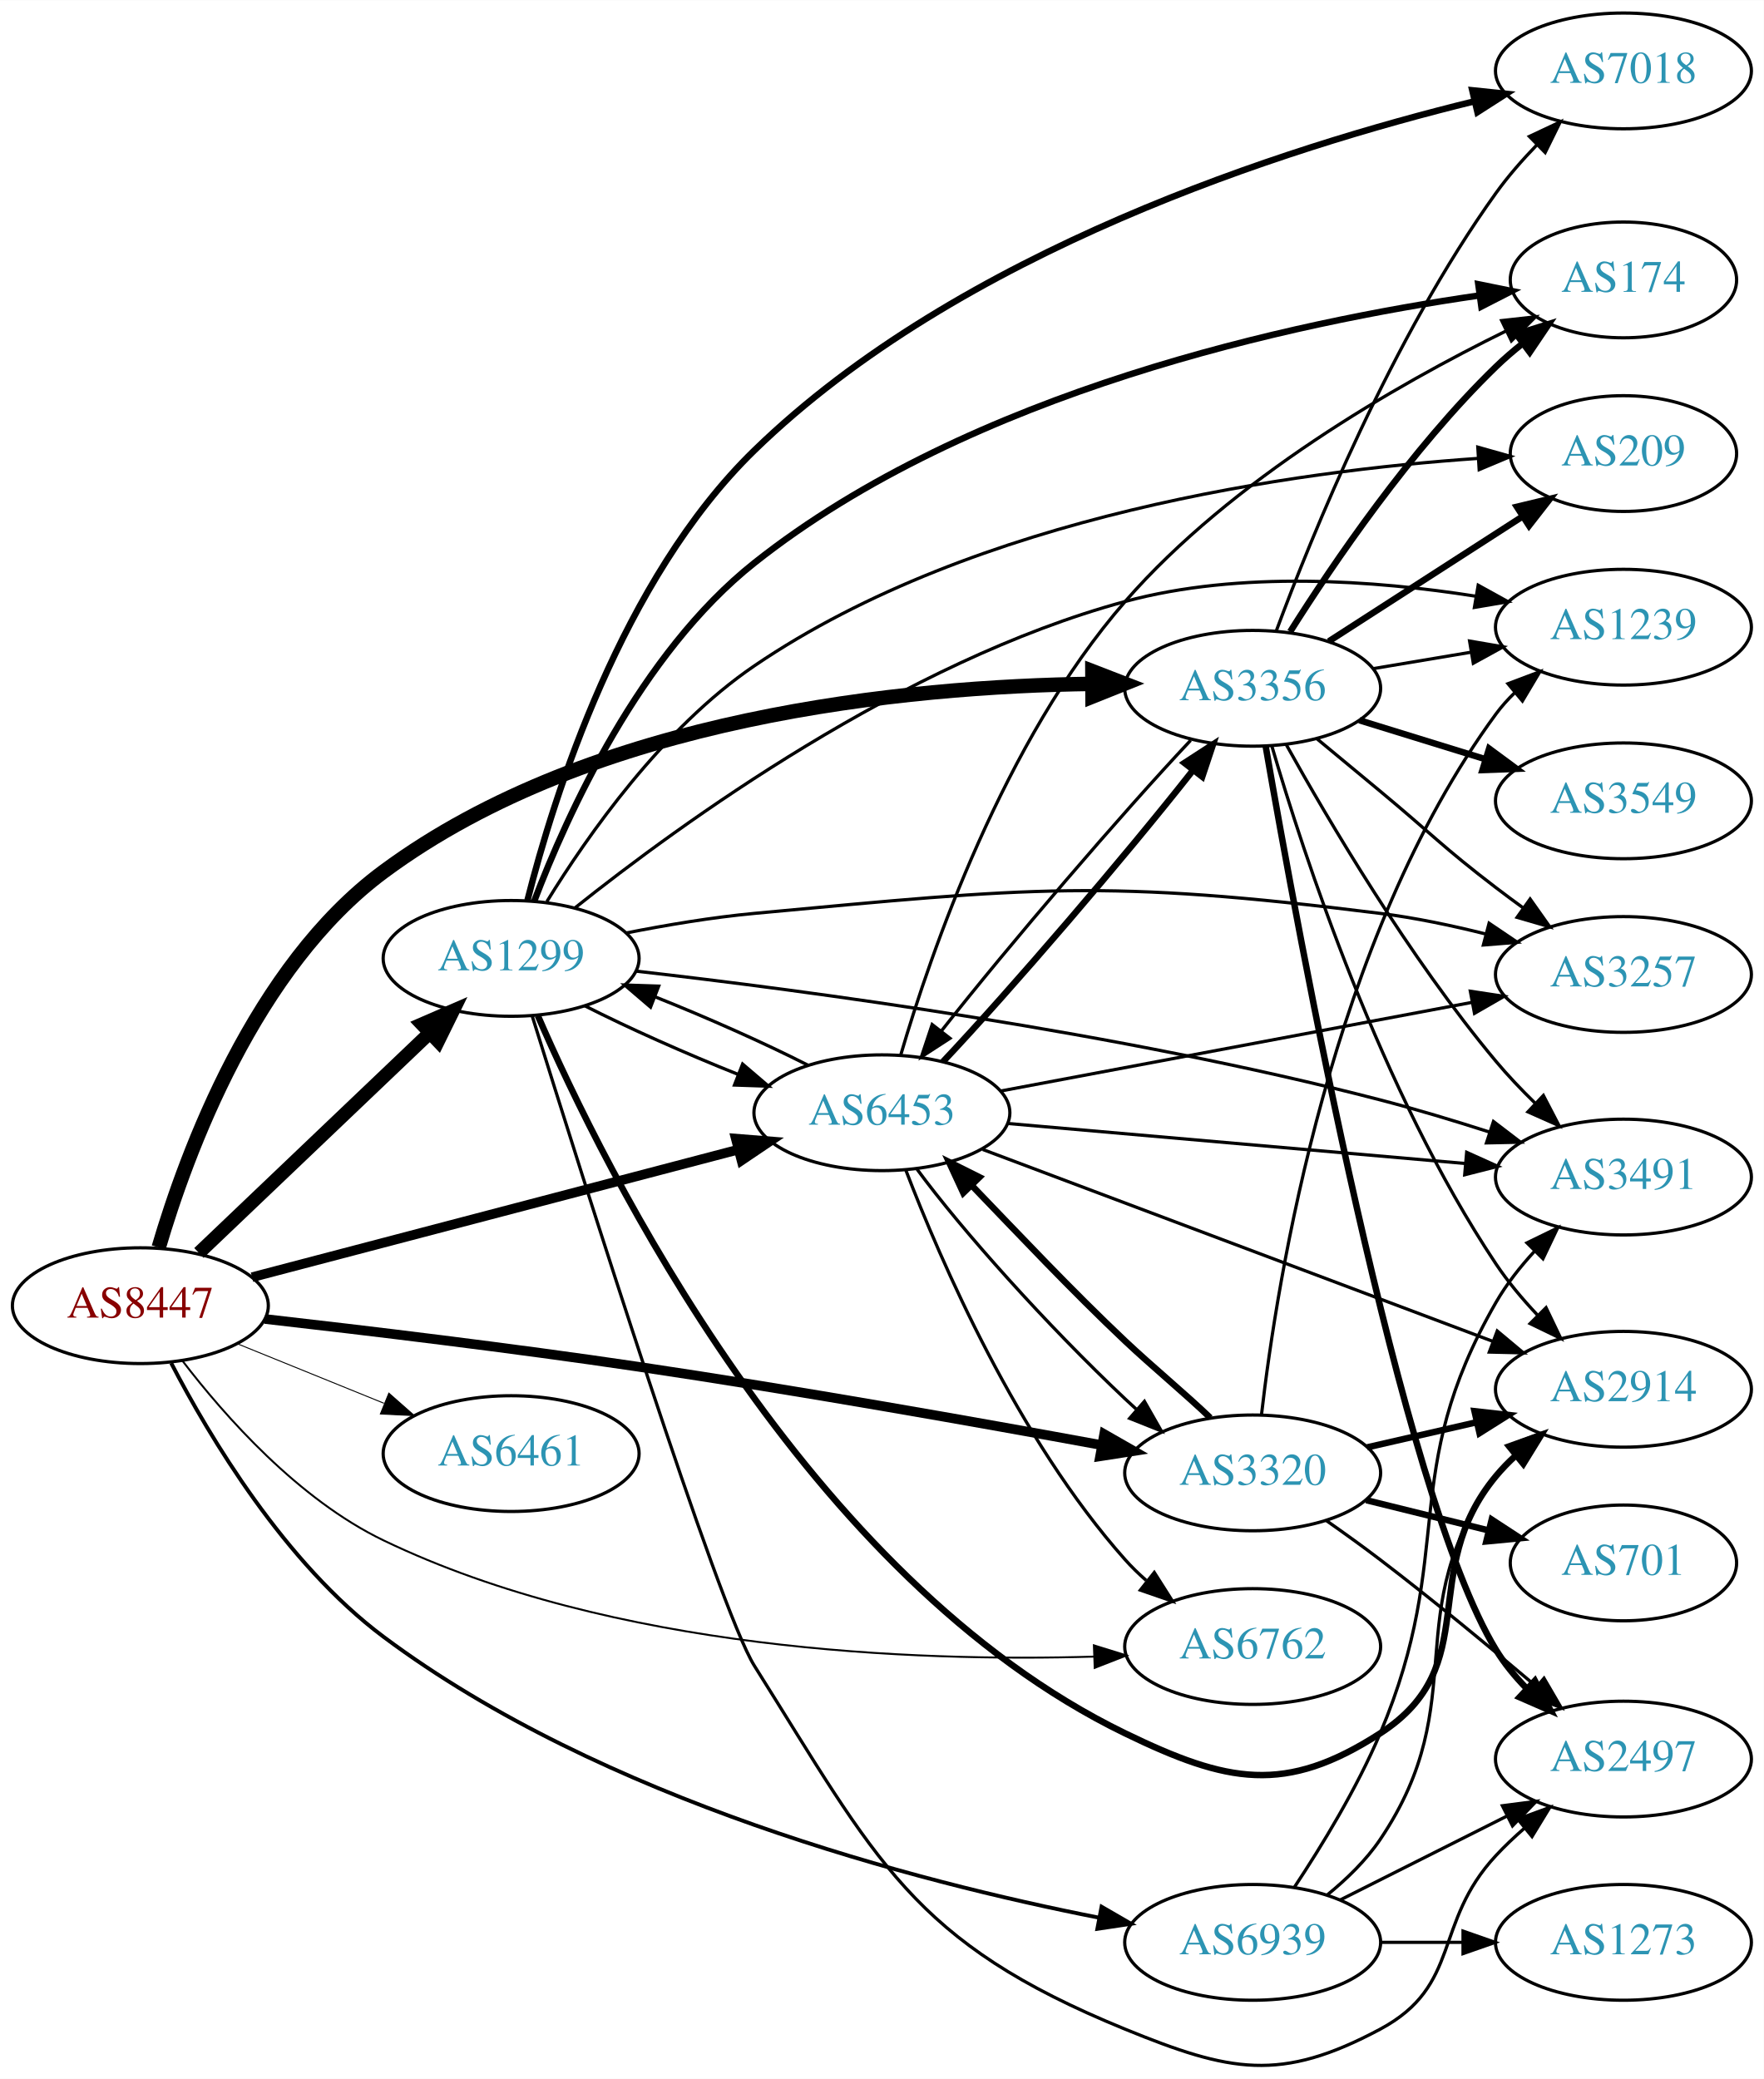
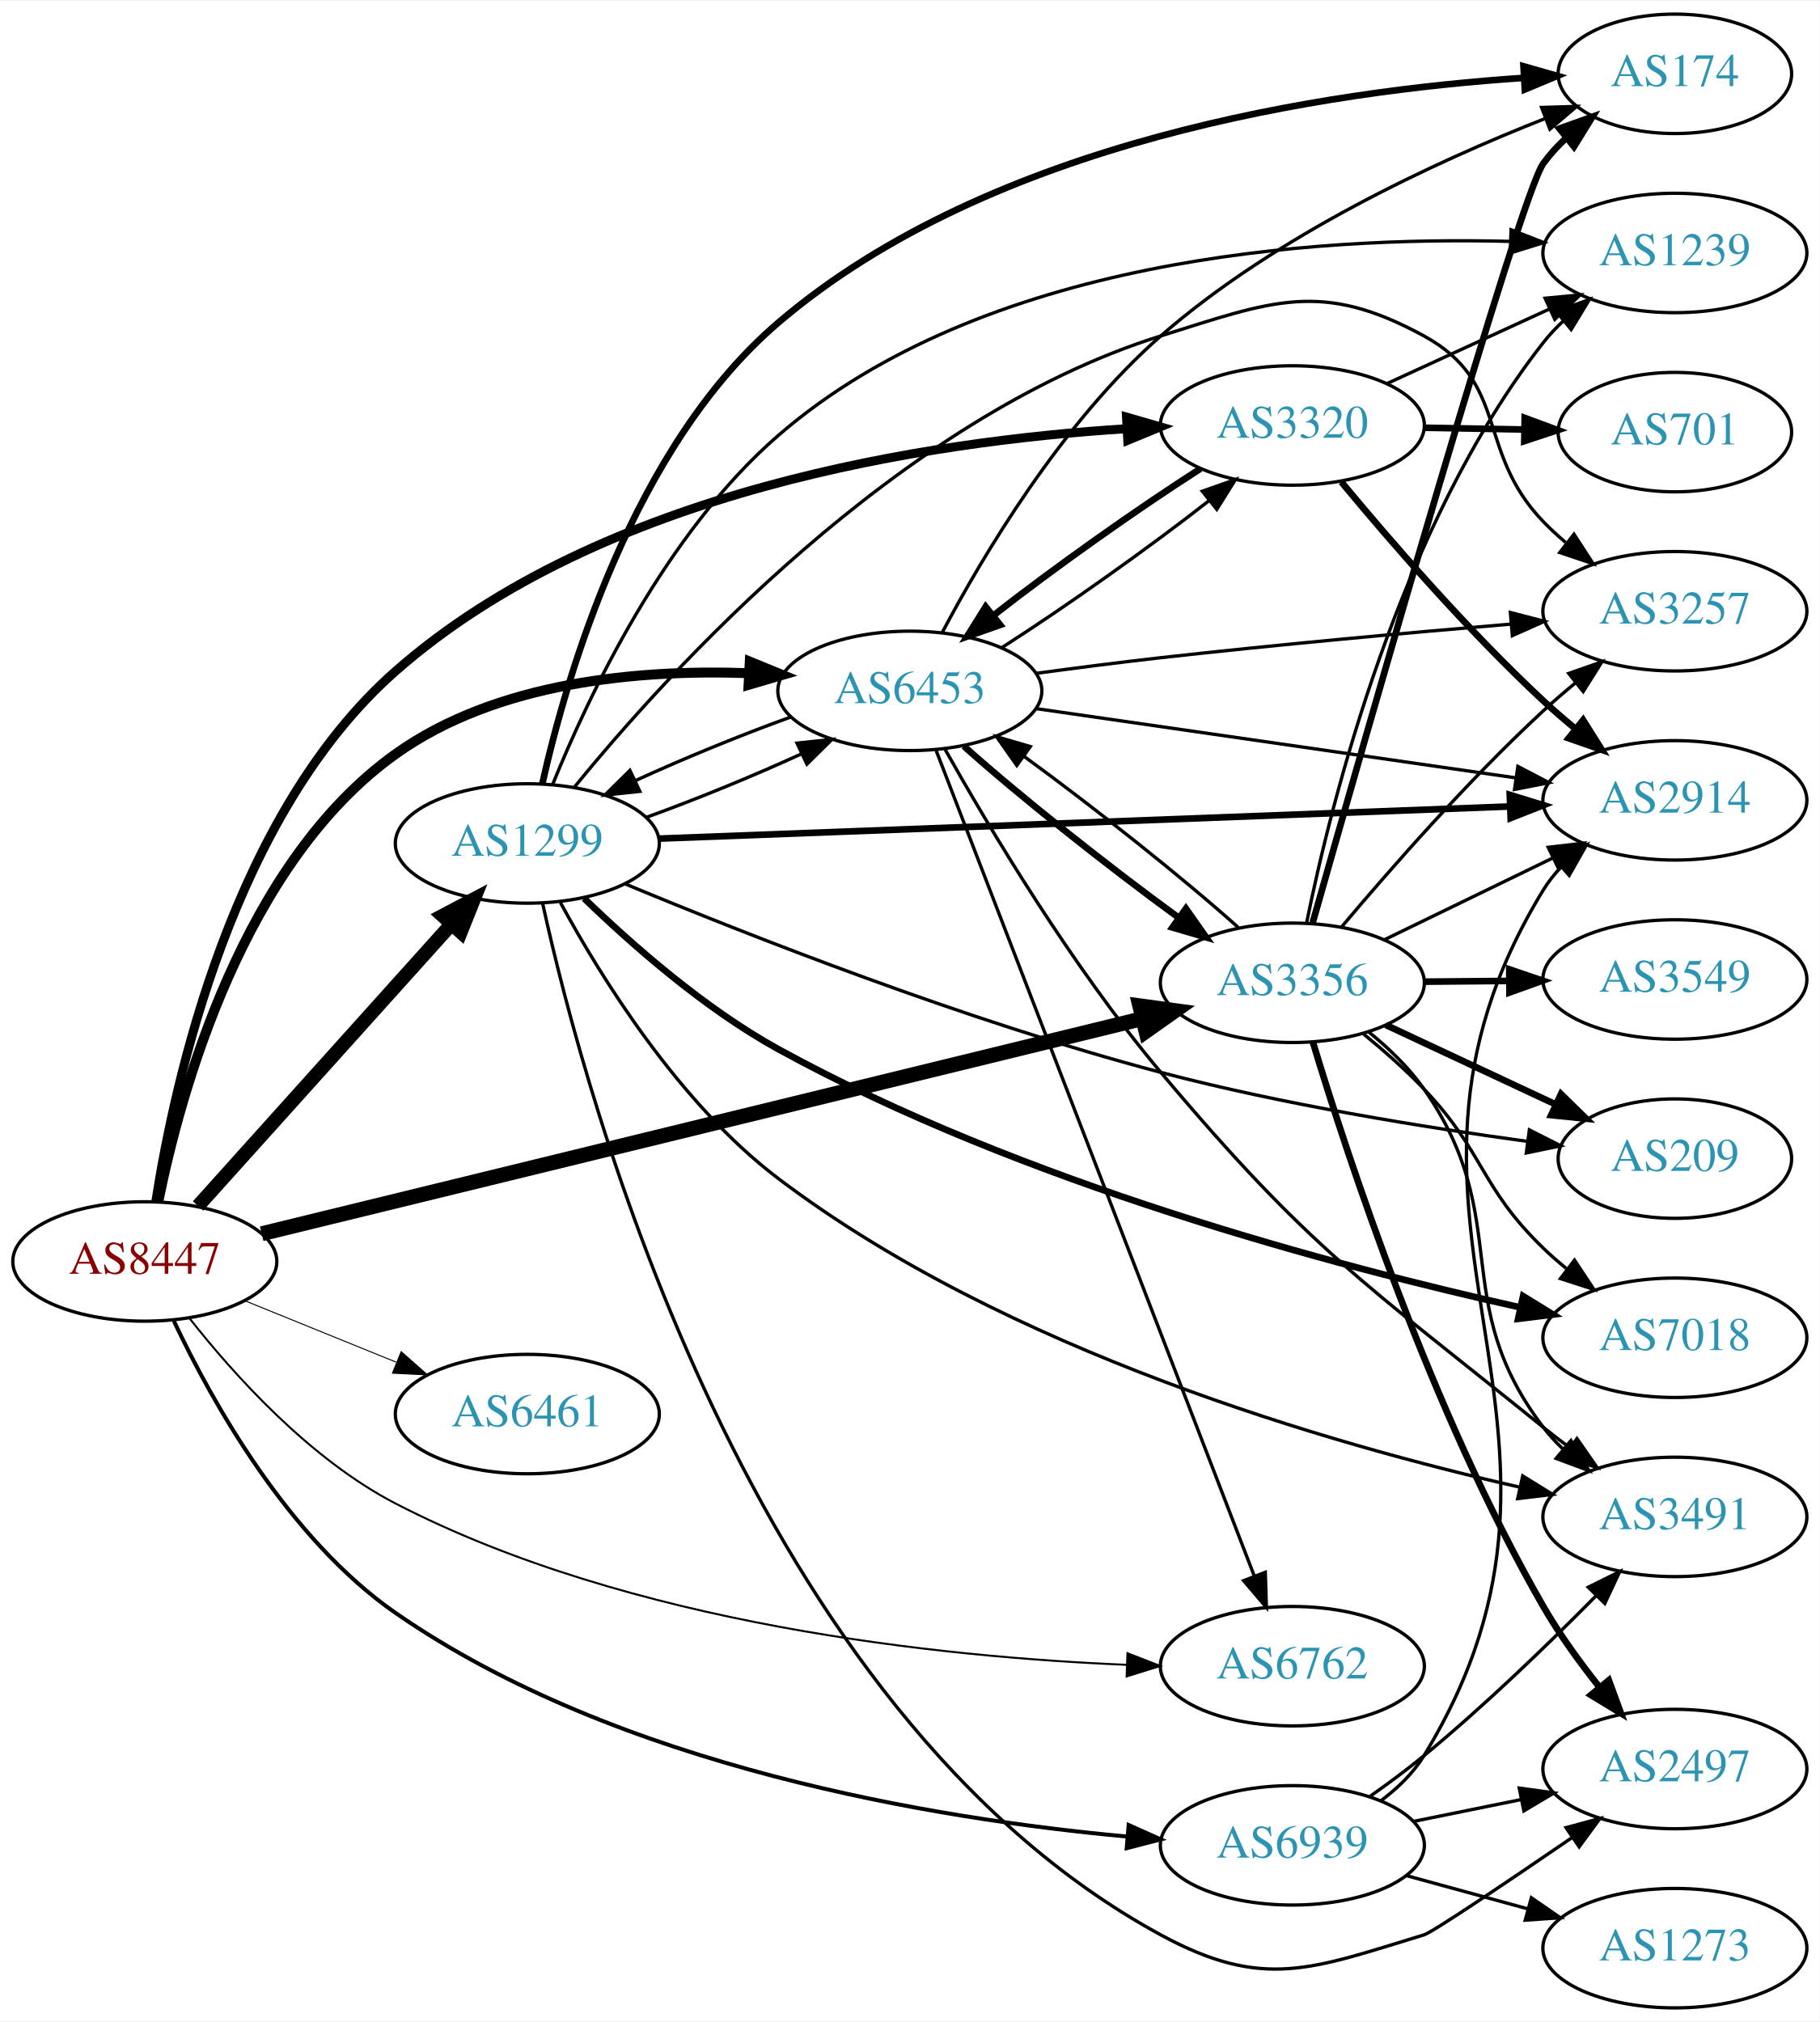
- <svg xmlns="http://www.w3.org/2000/svg" xmlns:xlink="http://www.w3.org/1999/xlink" width="548pt" height="646pt" viewBox="0.00 0.00 548.46 646.44">
-   <g id="graph0" class="graph" transform="scale(1 1) rotate(0) translate(4 642.438)">
-     <polygon fill="white" stroke="none" points="-4,4 -4,-642.438 544.465,-642.438 544.465,4 -4,4" />
+ <svg xmlns="http://www.w3.org/2000/svg" xmlns:xlink="http://www.w3.org/1999/xlink" width="548pt" height="609pt" viewBox="0.00 0.00 548.46 609.00">
+   <g id="graph0" class="graph" transform="scale(1 1) rotate(0) translate(4 605)">
+     <polygon fill="white" stroke="none" points="-4,4 -4,-605 544.465,-605 544.465,4 -4,4" />
    <g id="node1" class="node">
      <g id="a_node1">
        <a xlink:href="/asn/8447" xlink:title="AS8447 ~ A1 Telekom Austria AG [AT]">
-           <ellipse fill="#ffffff" stroke="black" cx="39.647" cy="-236.438" rx="39.794" ry="18" />
-           <text text-anchor="middle" x="39.647" y="-232.738" font-family="Times,serif" font-size="14.00" fill="#880000">AS8447</text>
+           <ellipse fill="#ffffff" stroke="black" cx="39.647" cy="-225" rx="39.794" ry="18" />
+           <text text-anchor="middle" x="39.647" y="-221.3" font-family="Times,serif" font-size="14.00" fill="#880000">AS8447</text>
        </a>
      </g>
    </g>
    <g id="node2" class="node">
      <g id="a_node2">
        <a xlink:href="/asn/1299" xlink:title="AS1299 ~ Telia Carrier [EU]">
-           <ellipse fill="#ffffff" stroke="black" cx="154.939" cy="-344.438" rx="39.794" ry="18" />
-           <text text-anchor="middle" x="154.939" y="-340.738" font-family="Times,serif" font-size="14.00" fill="#2c94b3">AS1299</text>
+           <ellipse fill="#ffffff" stroke="black" cx="154.939" cy="-351" rx="39.794" ry="18" />
+           <text text-anchor="middle" x="154.939" y="-347.3" font-family="Times,serif" font-size="14.00" fill="#2c94b3">AS1299</text>
        </a>
      </g>
    </g>
    <g id="edge1" class="edge">
-       <path fill="none" stroke="black" stroke-width="4.2" d="M57.853,-252.841C76.928,-271.025 107.849,-300.501 129.446,-321.089" />
-       <polygon fill="black" stroke="black" stroke-width="4.2" points="127.168,-323.995 136.942,-328.235 132.24,-318.675 127.168,-323.995" />
+       <path fill="none" stroke="black" stroke-width="4.2" d="M55.691,-241.732C75.244,-263.478 109.534,-301.615 131.991,-326.59" />
+       <polygon fill="black" stroke="black" stroke-width="4.2" points="129.414,-329.22 138.833,-334.199 134.879,-324.306 129.414,-329.22" />
    </g>
    <g id="node3" class="node">
      <g id="a_node3">
        <a xlink:href="/asn/3320" xlink:title="AS3320 ~ DTAG [DE]">
-           <ellipse fill="#ffffff" stroke="black" cx="385.525" cy="-184.438" rx="39.794" ry="18" />
-           <text text-anchor="middle" x="385.525" y="-180.738" font-family="Times,serif" font-size="14.00" fill="#2c94b3">AS3320</text>
+           <ellipse fill="#ffffff" stroke="black" cx="385.525" cy="-477" rx="39.794" ry="18" />
+           <text text-anchor="middle" x="385.525" y="-473.3" font-family="Times,serif" font-size="14.00" fill="#2c94b3">AS3320</text>
        </a>
      </g>
    </g>
    <g id="edge2" class="edge">
-       <path fill="none" stroke="black" stroke-width="3" d="M78.359,-232.308C109.567,-228.765 155.031,-223.312 194.586,-217.438 243.971,-210.105 300.294,-200.113 338.702,-193.051" />
-       <polygon fill="black" stroke="black" stroke-width="3" points="339.353,-196.49 348.551,-191.232 338.082,-189.607 339.353,-196.49" />
+       <path fill="none" stroke="black" stroke-width="2.7" d="M42.981,-243.156C48.59,-279.165 66.208,-359.865 115.293,-403 177.467,-457.638 276.476,-472.311 335.524,-476.024" />
+       <polygon fill="black" stroke="black" stroke-width="2.7" points="335.535,-479.53 345.711,-476.581 335.917,-472.54 335.535,-479.53" />
    </g>
    <g id="node4" class="node">
      <g id="a_node4">
        <a xlink:href="/asn/3356" xlink:title="AS3356 ~ Level 3 Parent, LLC [US]">
-           <ellipse fill="#ffffff" stroke="black" cx="385.525" cy="-428.438" rx="39.794" ry="18" />
-           <text text-anchor="middle" x="385.525" y="-424.738" font-family="Times,serif" font-size="14.00" fill="#2c94b3">AS3356</text>
+           <ellipse fill="#ffffff" stroke="black" cx="385.525" cy="-309" rx="39.794" ry="18" />
+           <text text-anchor="middle" x="385.525" y="-305.3" font-family="Times,serif" font-size="14.00" fill="#2c94b3">AS3356</text>
        </a>
      </g>
    </g>
    <g id="edge3" class="edge">
-       <path fill="none" stroke="black" stroke-width="4.5" d="M45.357,-254.552C53.991,-283.966 75.253,-341.803 115.293,-371.438 180.503,-419.704 277.659,-429.018 335.691,-429.819" />
-       <polygon fill="black" stroke="black" stroke-width="4.5" points="335.682,-433.757 345.705,-429.878 335.728,-425.882 335.682,-433.757" />
+       <path fill="none" stroke="black" stroke-width="4.5" d="M74.876,-233.361C137.62,-248.688 270.971,-281.262 340.414,-298.225" />
+       <polygon fill="black" stroke="black" stroke-width="4.5" points="339.531,-302.062 350.179,-300.61 341.399,-294.412 339.531,-302.062" />
    </g>
    <g id="node5" class="node">
      <g id="a_node5">
        <a xlink:href="/asn/6453" xlink:title="AS6453 ~ TATA COMMUNICATIONS (AMERICA) INC [US]">
-           <ellipse fill="#ffffff" stroke="black" cx="270.232" cy="-296.438" rx="39.794" ry="18" />
-           <text text-anchor="middle" x="270.232" y="-292.738" font-family="Times,serif" font-size="14.00" fill="#2c94b3">AS6453</text>
+           <ellipse fill="#ffffff" stroke="black" cx="270.232" cy="-397" rx="39.794" ry="18" />
+           <text text-anchor="middle" x="270.232" y="-393.3" font-family="Times,serif" font-size="14.00" fill="#2c94b3">AS6453</text>
        </a>
      </g>
    </g>
    <g id="edge4" class="edge">
-       <path fill="none" stroke="black" stroke-width="3" d="M74.375,-245.292C114.47,-255.816 181.478,-273.404 225.516,-284.964" />
-       <polygon fill="black" stroke="black" stroke-width="3" points="224.804,-288.395 235.365,-287.549 226.582,-281.625 224.804,-288.395" />
+       <path fill="none" stroke="black" stroke-width="3" d="M43.701,-242.982C50.308,-275.817 69.224,-345.121 115.293,-378 145.851,-399.808 188.779,-403.499 221.543,-402.337" />
+       <polygon fill="black" stroke="black" stroke-width="3" points="221.989,-405.818 231.794,-401.806 221.627,-398.828 221.989,-405.818" />
    </g>
    <g id="node6" class="node">
      <g id="a_node6">
        <a xlink:href="/asn/6461" xlink:title="AS6461 ~ Zayo Bandwidth [US]">
-           <ellipse fill="#ffffff" stroke="black" cx="154.939" cy="-190.438" rx="39.794" ry="18" />
-           <text text-anchor="middle" x="154.939" y="-186.738" font-family="Times,serif" font-size="14.00" fill="#2c94b3">AS6461</text>
+           <ellipse fill="#ffffff" stroke="black" cx="154.939" cy="-179" rx="39.794" ry="18" />
+           <text text-anchor="middle" x="154.939" y="-175.3" font-family="Times,serif" font-size="14.00" fill="#2c94b3">AS6461</text>
        </a>
      </g>
    </g>
    <g id="edge5" class="edge">
-       <path fill="none" stroke="black" stroke-width="0.3" d="M69.822,-224.592C83.698,-218.958 100.475,-212.146 115.384,-206.093" />
-       <polygon fill="black" stroke="black" stroke-width="0.3" points="116.914,-209.249 124.863,-202.244 114.28,-202.764 116.914,-209.249" />
+       <path fill="none" stroke="black" stroke-width="0.3" d="M69.822,-213.154C83.698,-207.52 100.475,-200.708 115.384,-194.654" />
+       <polygon fill="black" stroke="black" stroke-width="0.3" points="116.914,-197.811 124.863,-190.806 114.28,-191.325 116.914,-197.811" />
    </g>
    <g id="node7" class="node">
      <g id="a_node7">
        <a xlink:href="/asn/6762" xlink:title="AS6762 ~ TELECOM ITALIA SPARKLE S.p.A. [IT]">
-           <ellipse fill="#ffffff" stroke="black" cx="385.525" cy="-130.438" rx="39.794" ry="18" />
-           <text text-anchor="middle" x="385.525" y="-126.738" font-family="Times,serif" font-size="14.00" fill="#2c94b3">AS6762</text>
+           <ellipse fill="#ffffff" stroke="black" cx="385.525" cy="-103" rx="39.794" ry="18" />
+           <text text-anchor="middle" x="385.525" y="-99.3" font-family="Times,serif" font-size="14.00" fill="#2c94b3">AS6762</text>
        </a>
      </g>
    </g>
    <g id="edge6" class="edge">
-       <path fill="none" stroke="black" stroke-width="0.6" d="M52.744,-219.285C65.965,-202.015 88.827,-176.161 115.293,-163.438 186.613,-129.153 280.308,-125.66 336.274,-127.306" />
-       <polygon fill="black" stroke="black" stroke-width="0.6" points="336.151,-130.804 346.271,-127.667 336.404,-123.809 336.151,-130.804" />
+       <path fill="none" stroke="black" stroke-width="0.6" d="M53.146,-207.839C66.528,-190.82 89.369,-165.402 115.293,-152 186.013,-115.439 279.507,-105.747 335.659,-103.413" />
+       <polygon fill="black" stroke="black" stroke-width="0.6" points="335.826,-106.91 345.696,-103.059 335.578,-99.914 335.826,-106.91" />
    </g>
    <g id="node8" class="node">
      <g id="a_node8">
        <a xlink:href="/asn/6939" xlink:title="AS6939 ~ Hurricane Electric LLC [US]">
-           <ellipse fill="#ffffff" stroke="black" cx="385.525" cy="-38.438" rx="39.794" ry="18" />
-           <text text-anchor="middle" x="385.525" y="-34.739" font-family="Times,serif" font-size="14.00" fill="#2c94b3">AS6939</text>
+           <ellipse fill="#ffffff" stroke="black" cx="385.525" cy="-49" rx="39.794" ry="18" />
+           <text text-anchor="middle" x="385.525" y="-45.3" font-family="Times,serif" font-size="14.00" fill="#2c94b3">AS6939</text>
        </a>
      </g>
    </g>
    <g id="edge7" class="edge">
-       <path fill="none" stroke="black" stroke-width="1.2" d="M49.24,-218.582C61.084,-195.752 84.504,-156.431 115.293,-133.438 183.291,-82.658 280.767,-57.308 337.872,-46.087" />
-       <polygon fill="black" stroke="black" stroke-width="1.2" points="338.536,-49.523 347.706,-44.216 337.228,-42.647 338.536,-49.523" />
-     </g>
-     <g id="edge10" class="edge">
-       <path fill="none" stroke="black" d="M177.783,-329.726C191.329,-322.822 209.208,-314.87 225.563,-308.35" />
-       <polygon fill="black" stroke="black" points="226.917,-311.579 234.972,-304.696 224.383,-305.054 226.917,-311.579" />
+       <path fill="none" stroke="black" stroke-width="1.2" d="M48.419,-207.024C59.658,-183.2 82.728,-141.557 115.293,-119 182.381,-72.528 278.21,-56.907 335.605,-51.657" />
+       <polygon fill="black" stroke="black" stroke-width="1.2" points="336.189,-55.12 345.859,-50.792 335.601,-48.145 336.189,-55.12" />
+     </g>
+     <g id="edge15" class="edge">
+       <path fill="none" stroke="black" d="M190.856,-358.889C205.789,-364.286 223.097,-371.368 237.644,-378.049" />
+       <polygon fill="black" stroke="black" points="236.216,-381.246 246.752,-382.36 239.211,-374.919 236.216,-381.246" />
    </g>
    <g id="node9" class="node">
      <g id="a_node9">
-         <a xlink:href="/asn/2497" xlink:title="AS2497 ~ Internet Initiative Japan Inc. [JP]">
-           <ellipse fill="#ffffff" stroke="black" cx="500.818" cy="-95.439" rx="39.794" ry="18" />
-           <text text-anchor="middle" x="500.818" y="-91.739" font-family="Times,serif" font-size="14.00" fill="#2c94b3">AS2497</text>
+         <a xlink:href="/asn/2914" xlink:title="AS2914 ~ NTT America, Inc. [US]">
+           <ellipse fill="#ffffff" stroke="black" cx="500.818" cy="-364" rx="39.794" ry="18" />
+           <text text-anchor="middle" x="500.818" y="-360.3" font-family="Times,serif" font-size="14.00" fill="#2c94b3">AS2914</text>
        </a>
      </g>
    </g>
    <g id="edge8" class="edge">
-       <path fill="none" stroke="black" d="M161.54,-326.365C176.918,-276.977 219.396,-142.237 230.586,-124.438 268.776,-63.697 279.454,-38.562 345.879,-11.438 378.505,1.884 394.1,5.19 425.172,-11.438 450.603,-25.049 441.524,-44.321 461.172,-65.439 463.893,-68.363 466.919,-71.226 470.045,-73.95" />
-       <polygon fill="black" stroke="black" points="467.956,-76.763 477.908,-80.396 472.393,-71.349 467.956,-76.763" />
+       <path fill="none" stroke="black" stroke-width="2" d="M194.718,-352.466C257.705,-354.847 382.122,-359.551 451.025,-362.155" />
+       <polygon fill="black" stroke="black" stroke-width="2" points="451.056,-365.659 461.181,-362.539 451.321,-358.664 451.056,-365.659" />
    </g>
    <g id="node10" class="node">
      <g id="a_node10">
-         <a xlink:href="/asn/3257" xlink:title="AS3257 ~ GTT [DE]">
-           <ellipse fill="#ffffff" stroke="black" cx="500.818" cy="-339.438" rx="39.794" ry="18" />
-           <text text-anchor="middle" x="500.818" y="-335.738" font-family="Times,serif" font-size="14.00" fill="#2c94b3">AS3257</text>
+         <a xlink:href="/asn/3491" xlink:title="AS3491 ~ PCCW Global, Inc. [US]">
+           <ellipse fill="#ffffff" stroke="black" cx="500.818" cy="-148" rx="39.794" ry="18" />
+           <text text-anchor="middle" x="500.818" y="-144.3" font-family="Times,serif" font-size="14.00" fill="#2c94b3">AS3491</text>
        </a>
      </g>
    </g>
    <g id="edge9" class="edge">
-       <path fill="none" stroke="black" d="M190.688,-352.339C203.195,-354.815 217.457,-357.218 230.586,-358.438 316.697,-366.444 339.36,-369.188 425.172,-358.438 435.931,-357.091 447.364,-354.69 457.963,-352.04" />
-       <polygon fill="black" stroke="black" points="459.04,-355.376 467.821,-349.448 457.26,-348.606 459.04,-355.376" />
+       <path fill="none" stroke="black" d="M164.909,-333.216C176.998,-310.893 200.517,-272.775 230.586,-250 299.184,-198.043 397.282,-169.837 454.177,-156.936" />
+       <polygon fill="black" stroke="black" points="454.954,-160.349 463.965,-154.776 453.445,-153.513 454.954,-160.349" />
    </g>
    <g id="node11" class="node">
      <g id="a_node11">
-         <a xlink:href="/asn/2914" xlink:title="AS2914 ~ NTT America, Inc. [US]">
-           <ellipse fill="#ffffff" stroke="black" cx="500.818" cy="-210.438" rx="39.794" ry="18" />
-           <text text-anchor="middle" x="500.818" y="-206.738" font-family="Times,serif" font-size="14.00" fill="#2c94b3">AS2914</text>
-         </a>
-       </g>
-     </g>
-     <g id="edge11" class="edge">
-       <path fill="none" stroke="black" stroke-width="2" d="M163.247,-326.62C183.711,-279.435 246.662,-151.57 345.879,-103.438 377.586,-88.057 395.578,-84.303 425.172,-103.438 457.914,-124.609 436.296,-153.415 461.172,-183.438 463.032,-185.684 465.123,-187.827 467.345,-189.853" />
-       <polygon fill="black" stroke="black" stroke-width="2" points="465.283,-192.687 475.254,-196.269 469.692,-187.251 465.283,-192.687" />
+         <a xlink:href="/asn/7018" xlink:title="AS7018 ~ ATT-INTERNET4 [US]">
+           <ellipse fill="#ffffff" stroke="black" cx="500.818" cy="-202" rx="39.794" ry="18" />
+           <text text-anchor="middle" x="500.818" y="-198.3" font-family="Times,serif" font-size="14.00" fill="#2c94b3">AS7018</text>
+         </a>
+       </g>
+     </g>
+     <g id="edge10" class="edge">
+       <path fill="none" stroke="black" stroke-width="2" d="M172.062,-334.452C186.331,-320.627 208.296,-301.259 230.586,-289 303.926,-248.664 398.913,-223.48 454.238,-211.148" />
+       <polygon fill="black" stroke="black" stroke-width="2" points="455.071,-214.548 464.093,-208.994 453.576,-207.71 455.071,-214.548" />
    </g>
    <g id="node12" class="node">
      <g id="a_node12">
        <a xlink:href="/asn/174" xlink:title="AS174 ~ Cogent Communications [US]">
-           <ellipse fill="#ffffff" stroke="black" cx="500.818" cy="-555.438" rx="35.194" ry="18" />
-           <text text-anchor="middle" x="500.818" y="-551.738" font-family="Times,serif" font-size="14.00" fill="#2c94b3">AS174</text>
-         </a>
-       </g>
-     </g>
-     <g id="edge12" class="edge">
-       <path fill="none" stroke="black" stroke-width="2" d="M162.117,-362.247C172.267,-388.936 194.97,-439.185 230.586,-467.438 297.864,-520.807 398.636,-542.314 455.9,-550.594" />
-       <polygon fill="black" stroke="black" stroke-width="2" points="455.685,-554.097 466.068,-551.991 456.638,-547.162 455.685,-554.097" />
+           <ellipse fill="#ffffff" stroke="black" cx="500.818" cy="-583" rx="35.194" ry="18" />
+           <text text-anchor="middle" x="500.818" y="-579.3" font-family="Times,serif" font-size="14.00" fill="#2c94b3">AS174</text>
+         </a>
+       </g>
+     </g>
+     <g id="edge11" class="edge">
+       <path fill="none" stroke="black" stroke-width="2" d="M159.455,-368.984C166.774,-401.593 186.752,-470.561 230.586,-508 295.017,-563.031 396.827,-577.883 455.037,-581.764" />
+       <polygon fill="black" stroke="black" stroke-width="2" points="455.193,-585.279 465.38,-582.369 455.602,-578.291 455.193,-585.279" />
    </g>
    <g id="node13" class="node">
      <g id="a_node13">
-         <a xlink:href="/asn/1239" xlink:title="AS1239 ~ Sprint [US]">
-           <ellipse fill="#ffffff" stroke="black" cx="500.818" cy="-447.438" rx="39.794" ry="18" />
-           <text text-anchor="middle" x="500.818" y="-443.738" font-family="Times,serif" font-size="14.00" fill="#2c94b3">AS1239</text>
-         </a>
-       </g>
-     </g>
-     <g id="edge13" class="edge">
-       <path fill="none" stroke="black" d="M174.872,-360.215C207.367,-386.148 276.939,-436.771 345.879,-455.438 381.619,-465.116 423.693,-461.996 454.814,-457.085" />
-       <polygon fill="black" stroke="black" points="455.651,-460.493 464.924,-455.366 454.478,-453.592 455.651,-460.493" />
+         <a xlink:href="/asn/3257" xlink:title="AS3257 ~ GTT [DE]">
+           <ellipse fill="#ffffff" stroke="black" cx="500.818" cy="-421" rx="39.794" ry="18" />
+           <text text-anchor="middle" x="500.818" y="-417.3" font-family="Times,serif" font-size="14.00" fill="#2c94b3">AS3257</text>
+         </a>
+       </g>
+     </g>
+     <g id="edge12" class="edge">
+       <path fill="none" stroke="black" d="M169.083,-367.926C197.059,-402.304 266.472,-479.149 345.879,-504 379.512,-514.526 394.24,-520.887 425.172,-504 451.142,-489.822 440.656,-469.321 461.172,-448 463.247,-445.844 465.517,-443.752 467.885,-441.752" />
+       <polygon fill="black" stroke="black" points="470.406,-444.226 476.169,-435.336 466.12,-438.692 470.406,-444.226" />
    </g>
    <g id="node14" class="node">
      <g id="a_node14">
-         <a xlink:href="/asn/7018" xlink:title="AS7018 ~ ATT-INTERNET4 [US]">
-           <ellipse fill="#ffffff" stroke="black" cx="500.818" cy="-620.438" rx="39.794" ry="18" />
-           <text text-anchor="middle" x="500.818" y="-616.738" font-family="Times,serif" font-size="14.00" fill="#2c94b3">AS7018</text>
-         </a>
-       </g>
-     </g>
-     <g id="edge14" class="edge">
-       <path fill="none" stroke="black" stroke-width="2" d="M160.024,-362.517C168.156,-394.688 189.254,-462.26 230.586,-502.438 294.277,-564.352 395.813,-596.622 454.293,-610.938" />
-       <polygon fill="black" stroke="black" stroke-width="2" points="453.806,-614.419 464.344,-613.325 455.423,-607.609 453.806,-614.419" />
+         <a xlink:href="/asn/1239" xlink:title="AS1239 ~ Sprint [US]">
+           <ellipse fill="#ffffff" stroke="black" cx="500.818" cy="-529" rx="39.794" ry="18" />
+           <text text-anchor="middle" x="500.818" y="-525.3" font-family="Times,serif" font-size="14.00" fill="#2c94b3">AS1239</text>
+         </a>
+       </g>
+     </g>
+     <g id="edge13" class="edge">
+       <path fill="none" stroke="black" d="M162.605,-368.865C173.243,-395.173 196.405,-444.406 230.586,-474 292.34,-527.467 391.924,-534.017 451.11,-532.491" />
+       <polygon fill="black" stroke="black" points="451.445,-535.982 461.317,-532.137 451.202,-528.986 451.445,-535.982" />
    </g>
    <g id="node15" class="node">
      <g id="a_node15">
-         <a xlink:href="/asn/3491" xlink:title="AS3491 ~ PCCW Global, Inc. [US]">
-           <ellipse fill="#ffffff" stroke="black" cx="500.818" cy="-276.438" rx="39.794" ry="18" />
-           <text text-anchor="middle" x="500.818" y="-272.738" font-family="Times,serif" font-size="14.00" fill="#2c94b3">AS3491</text>
-         </a>
-       </g>
-     </g>
-     <g id="edge15" class="edge">
-       <path fill="none" stroke="black" d="M193.851,-340.472C246.388,-334.473 344.031,-321.503 425.172,-300.438 436.269,-297.558 448.143,-293.975 459.082,-290.464" />
-       <polygon fill="black" stroke="black" points="460.399,-293.716 468.817,-287.282 458.224,-287.062 460.399,-293.716" />
+         <a xlink:href="/asn/2497" xlink:title="AS2497 ~ Internet Initiative Japan Inc. [JP]">
+           <ellipse fill="#ffffff" stroke="black" cx="500.818" cy="-72" rx="39.794" ry="18" />
+           <text text-anchor="middle" x="500.818" y="-68.3" font-family="Times,serif" font-size="14.00" fill="#2c94b3">AS2497</text>
+         </a>
+       </g>
+     </g>
+     <g id="edge14" class="edge">
+       <path fill="none" stroke="black" d="M159.587,-332.783C172.464,-274.025 221.882,-89.42 345.879,-22 376.84,-5.166 391.454,-11.751 425.172,-22 427.804,-22.8 450.217,-37.911 469.803,-51.313" />
+       <polygon fill="black" stroke="black" points="468.012,-54.329 478.239,-57.098 471.971,-48.556 468.012,-54.329" />
    </g>
    <g id="node16" class="node">
      <g id="a_node16">
        <a xlink:href="/asn/209" xlink:title="AS209 ~ CenturyLink Communications, LLC [US]">
-           <ellipse fill="#ffffff" stroke="black" cx="500.818" cy="-501.438" rx="35.194" ry="18" />
-           <text text-anchor="middle" x="500.818" y="-497.738" font-family="Times,serif" font-size="14.00" fill="#2c94b3">AS209</text>
+           <ellipse fill="#ffffff" stroke="black" cx="500.818" cy="-256" rx="35.194" ry="18" />
+           <text text-anchor="middle" x="500.818" y="-252.3" font-family="Times,serif" font-size="14.00" fill="#2c94b3">AS209</text>
        </a>
      </g>
    </g>
    <g id="edge16" class="edge">
-       <path fill="none" stroke="black" d="M166.049,-362.097C178.645,-382.582 202.029,-416.02 230.586,-435.438 299.708,-482.441 398.97,-496.045 455.655,-499.934" />
-       <polygon fill="black" stroke="black" points="455.531,-503.433 465.727,-500.553 455.96,-496.446 455.531,-503.433" />
-     </g>
-     <g id="edge21" class="edge">
-       <path fill="none" stroke="black" stroke-width="2" d="M372.347,-201.569C364.564,-209.04 354.373,-217.433 345.879,-225.438 329.433,-240.939 312.151,-259.31 298.363,-273.632" />
-       <polygon fill="black" stroke="black" stroke-width="2" points="295.541,-271.515 291.089,-281.129 300.565,-276.389 295.541,-271.515" />
+       <path fill="none" stroke="black" d="M184.383,-338.825C221.082,-323.548 287.191,-297.479 345.879,-282 382.611,-272.312 425.264,-265.439 456.345,-261.202" />
+       <polygon fill="black" stroke="black" points="456.964,-264.651 466.417,-259.866 456.043,-257.711 456.964,-264.651" />
+     </g>
+     <g id="edge17" class="edge">
+       <path fill="none" stroke="black" stroke-width="2" d="M357.824,-463.975C338.888,-451.89 313.686,-434.032 295.356,-419.678" />
+       <polygon fill="black" stroke="black" stroke-width="2" points="297.459,-416.878 287.465,-413.363 293.085,-422.344 297.459,-416.878" />
    </g>
    <g id="edge18" class="edge">
-       <path fill="none" stroke="black" d="M408.42,-169.614C413.952,-165.741 419.835,-161.508 425.172,-157.438 441.634,-144.886 459.491,-130.099 473.611,-118.114" />
-       <polygon fill="black" stroke="black" points="476.121,-120.574 481.455,-111.42 471.576,-115.25 476.121,-120.574" />
-     </g>
-     <g id="edge20" class="edge">
-       <path fill="none" stroke="black" stroke-width="2" d="M421.133,-192.381C431.903,-194.852 443.933,-197.613 455.283,-200.218" />
-       <polygon fill="black" stroke="black" stroke-width="2" points="454.503,-203.63 465.033,-202.455 456.069,-196.807 454.503,-203.63" />
+       <path fill="none" stroke="black" stroke-width="2" d="M400.296,-459.973C414.691,-442.6 438.325,-415.251 461.172,-394 464.25,-391.137 467.583,-388.259 470.957,-385.479" />
+       <polygon fill="black" stroke="black" stroke-width="2" points="473.165,-388.195 478.803,-379.225 468.802,-382.721 473.165,-388.195" />
    </g>
    <g id="edge19" class="edge">
-       <path fill="none" stroke="black" d="M388.263,-202.485C393.095,-244.516 409.902,-350.658 461.172,-420.438 462.898,-422.788 464.893,-425.007 467.047,-427.085" />
-       <polygon fill="black" stroke="black" points="464.915,-429.865 474.83,-433.599 469.408,-424.497 464.915,-429.865" />
+       <path fill="none" stroke="black" d="M413.95,-489.588C428.731,-496.372 447.167,-504.834 463.163,-512.176" />
+       <polygon fill="black" stroke="black" points="461.705,-515.357 472.253,-516.348 464.625,-508.995 461.705,-515.357" />
    </g>
    <g id="node17" class="node">
      <g id="a_node17">
        <a xlink:href="/asn/701" xlink:title="AS701 ~ UUNET [US]">
-           <ellipse fill="#ffffff" stroke="black" cx="500.818" cy="-156.438" rx="35.194" ry="18" />
-           <text text-anchor="middle" x="500.818" y="-152.738" font-family="Times,serif" font-size="14.00" fill="#2c94b3">AS701</text>
-         </a>
-       </g>
-     </g>
-     <g id="edge17" class="edge">
-       <path fill="none" stroke="black" stroke-width="2" d="M420.824,-175.962C432.85,-172.99 446.475,-169.622 458.982,-166.531" />
-       <polygon fill="black" stroke="black" stroke-width="2" points="459.853,-169.921 468.721,-164.124 458.174,-163.126 459.853,-169.921" />
-     </g>
-     <g id="edge31" class="edge">
-       <path fill="none" stroke="black" d="M366.232,-412.249C344.888,-389.573 309.844,-348.718 288.811,-321.969" />
-       <polygon fill="black" stroke="black" points="291.396,-319.59 282.51,-313.821 285.859,-323.873 291.396,-319.59" />
+           <ellipse fill="#ffffff" stroke="black" cx="500.818" cy="-475" rx="35.194" ry="18" />
+           <text text-anchor="middle" x="500.818" y="-471.3" font-family="Times,serif" font-size="14.00" fill="#2c94b3">AS701</text>
+         </a>
+       </g>
+     </g>
+     <g id="edge20" class="edge">
+       <path fill="none" stroke="black" stroke-width="2" d="M425.198,-476.317C434.903,-476.146 445.394,-475.961 455.357,-475.785" />
+       <polygon fill="black" stroke="black" stroke-width="2" points="455.556,-479.282 465.493,-475.606 455.433,-472.283 455.556,-479.282" />
    </g>
    <g id="edge22" class="edge">
-       <path fill="none" stroke="black" stroke-width="2" d="M389.558,-410.486C399.39,-353.599 431.467,-178.22 461.172,-129.438 463.766,-125.178 467.066,-121.16 470.64,-117.48" />
-       <polygon fill="black" stroke="black" stroke-width="2" points="473.282,-119.804 478.226,-110.433 468.517,-114.675 473.282,-119.804" />
-     </g>
-     <g id="edge24" class="edge">
-       <path fill="none" stroke="black" d="M405.406,-412.825C411.696,-407.618 418.739,-401.782 425.172,-396.438 441.193,-383.13 444.62,-379.081 461.172,-366.438 463.922,-364.338 466.818,-362.195 469.736,-360.08" />
-       <polygon fill="black" stroke="black" points="471.801,-362.907 477.919,-354.256 467.742,-357.203 471.801,-362.907" />
+       <path fill="none" stroke="black" d="M369.198,-325.7C352.702,-340.5 325.953,-361.75 304.571,-377.319" />
+       <polygon fill="black" stroke="black" points="302.466,-374.521 296.376,-383.19 306.543,-380.211 302.466,-374.521" />
    </g>
    <g id="edge23" class="edge">
-       <path fill="none" stroke="black" d="M391.466,-410.555C401.254,-377.021 425.314,-303.229 461.172,-249.438 464.85,-243.921 469.382,-238.523 474.034,-233.586" />
-       <polygon fill="black" stroke="black" points="476.757,-235.812 481.335,-226.257 471.797,-230.871 476.757,-235.812" />
+       <path fill="none" stroke="black" d="M413.374,-322.034C428.471,-329.363 447.515,-338.609 463.884,-346.555" />
+       <polygon fill="black" stroke="black" points="462.638,-349.841 473.162,-351.059 465.695,-343.543 462.638,-349.841" />
+     </g>
+     <g id="edge28" class="edge">
+       <path fill="none" stroke="black" d="M408.542,-294.194C414.577,-289.293 420.685,-283.429 425.172,-277 452.682,-237.576 432.073,-213.267 461.172,-175 462.937,-172.679 464.959,-170.481 467.132,-168.417" />
+       <polygon fill="black" stroke="black" points="469.49,-171.009 474.952,-161.93 465.021,-165.621 469.49,-171.009" />
+     </g>
+     <g id="edge29" class="edge">
+       <path fill="none" stroke="black" d="M406.978,-293.571C413.097,-288.566 419.643,-282.801 425.172,-277 443.569,-257.696 442.001,-247.536 461.172,-229 463.323,-226.92 465.648,-224.883 468.054,-222.92" />
+       <polygon fill="black" stroke="black" points="470.562,-225.41 476.405,-216.572 466.326,-219.837 470.562,-225.41" />
+     </g>
+     <g id="edge25" class="edge">
+       <path fill="none" stroke="black" stroke-width="2" d="M391.654,-327.137C407.365,-382.536 454.188,-546.366 461.172,-556 463.141,-558.717 465.471,-561.256 467.996,-563.605" />
+       <polygon fill="black" stroke="black" stroke-width="2" points="466.01,-566.5 475.986,-570.067 470.412,-561.057 466.01,-566.5" />
+     </g>
+     <g id="edge30" class="edge">
+       <path fill="none" stroke="black" d="M400.333,-325.803C414.756,-342.951 438.413,-369.959 461.172,-391 464.259,-393.854 467.597,-396.726 470.974,-399.503" />
+       <polygon fill="black" stroke="black" points="468.82,-402.262 478.823,-405.753 473.181,-396.786 468.82,-402.262" />
+     </g>
+     <g id="edge21" class="edge">
+       <path fill="none" stroke="black" d="M389.8,-326.982C397.154,-363.32 417.832,-446.732 461.172,-502 462.971,-504.294 465.018,-506.473 467.209,-508.524" />
+       <polygon fill="black" stroke="black" points="465.115,-511.334 475.061,-514.986 469.563,-505.929 465.115,-511.334" />
+     </g>
+     <g id="edge27" class="edge">
+       <path fill="none" stroke="black" stroke-width="2" d="M391.713,-291.116C402.086,-256.756 427.325,-179.721 461.172,-121 466.019,-112.59 472.207,-104.065 478.204,-96.535" />
+       <polygon fill="black" stroke="black" stroke-width="2" points="480.911,-98.754 484.563,-88.808 475.506,-94.306 480.911,-98.754" />
    </g>
    <g id="edge26" class="edge">
-       <path fill="none" stroke="black" stroke-width="2" d="M397.183,-446.035C410.484,-467.12 434.723,-502.808 461.172,-528.438 463.718,-530.905 466.508,-533.311 469.388,-535.604" />
-       <polygon fill="black" stroke="black" stroke-width="2" points="467.5,-538.562 477.61,-541.731 471.683,-532.949 467.5,-538.562" />
-     </g>
-     <g id="edge25" class="edge">
-       <path fill="none" stroke="black" d="M422.996,-434.555C432.698,-436.182 443.31,-437.962 453.465,-439.665" />
-       <polygon fill="black" stroke="black" points="452.975,-443.131 463.416,-441.334 454.133,-436.228 452.975,-443.131" />
-     </g>
-     <g id="edge29" class="edge">
-       <path fill="none" stroke="black" d="M392.809,-446.134C403.876,-475.936 428.772,-537.303 461.172,-582.438 464.917,-587.656 469.412,-592.792 473.991,-597.519" />
-       <polygon fill="black" stroke="black" points="471.574,-600.052 481.16,-604.565 476.481,-595.059 471.574,-600.052" />
-     </g>
-     <g id="edge28" class="edge">
-       <path fill="none" stroke="black" d="M395.918,-411.008C408.993,-387.477 434.138,-344.776 461.172,-312.438 464.848,-308.042 469.032,-303.646 473.258,-299.513" />
-       <polygon fill="black" stroke="black" points="475.92,-301.814 480.808,-292.413 471.125,-296.714 475.92,-301.814" />
-     </g>
-     <g id="edge30" class="edge">
-       <path fill="none" stroke="black" stroke-width="2" d="M409.18,-443.036C426.461,-454.171 450.439,-469.621 469.393,-481.834" />
-       <polygon fill="black" stroke="black" stroke-width="2" points="467.671,-484.888 477.973,-487.363 471.463,-479.004 467.671,-484.888" />
+       <path fill="none" stroke="black" stroke-width="2" d="M413.662,-296.305C428.984,-289.137 448.303,-280.1 464.762,-272.4" />
+       <polygon fill="black" stroke="black" stroke-width="2" points="466.496,-275.453 474.071,-268.045 463.53,-269.112 466.496,-275.453" />
    </g>
    <g id="node18" class="node">
      <g id="a_node18">
        <a xlink:href="/asn/3549" xlink:title="AS3549 ~ Level 3 Parent, LLC [US]">
-           <ellipse fill="#ffffff" stroke="black" cx="500.818" cy="-393.438" rx="39.794" ry="18" />
-           <text text-anchor="middle" x="500.818" y="-389.738" font-family="Times,serif" font-size="14.00" fill="#2c94b3">AS3549</text>
-         </a>
-       </g>
-     </g>
-     <g id="edge27" class="edge">
-       <path fill="none" stroke="black" stroke-width="2" d="M418.688,-418.502C430.886,-414.734 444.96,-410.386 457.926,-406.38" />
-       <polygon fill="black" stroke="black" stroke-width="2" points="459.054,-409.695 467.576,-403.399 456.988,-403.007 459.054,-409.695" />
+           <ellipse fill="#ffffff" stroke="black" cx="500.818" cy="-310" rx="39.794" ry="18" />
+           <text text-anchor="middle" x="500.818" y="-306.3" font-family="Times,serif" font-size="14.00" fill="#2c94b3">AS3549</text>
+         </a>
+       </g>
+     </g>
+     <g id="edge24" class="edge">
+       <path fill="none" stroke="black" stroke-width="2" d="M425.198,-309.341C433.401,-309.414 442.165,-309.491 450.697,-309.566" />
+       <polygon fill="black" stroke="black" stroke-width="2" points="450.905,-313.068 460.936,-309.657 450.967,-306.069 450.905,-313.068" />
+     </g>
+     <g id="edge33" class="edge">
+       <path fill="none" stroke="black" d="M234.403,-389.142C219.425,-383.732 202.045,-376.621 187.454,-369.917" />
+       <polygon fill="black" stroke="black" points="188.858,-366.709 178.322,-365.592 185.862,-373.036 188.858,-366.709" />
    </g>
    <g id="edge36" class="edge">
-       <path fill="none" stroke="black" d="M247.193,-311.251C233.67,-318.132 215.881,-326.04 199.604,-332.529" />
-       <polygon fill="black" stroke="black" points="198.293,-329.283 190.239,-336.166 200.827,-335.808 198.293,-329.283" />
+       <path fill="none" stroke="black" d="M298.081,-410.119C317.034,-422.224 342.207,-440.068 360.498,-454.397" />
+       <polygon fill="black" stroke="black" points="358.377,-457.183 368.37,-460.701 362.752,-451.718 358.377,-457.183" />
+     </g>
+     <g id="edge37" class="edge">
+       <path fill="none" stroke="black" stroke-width="2" d="M286.512,-380.343C303.041,-365.509 329.903,-344.171 351.329,-328.578" />
+       <polygon fill="black" stroke="black" stroke-width="2" points="353.445,-331.368 359.538,-322.7 349.37,-325.676 353.445,-331.368" />
+     </g>
+     <g id="edge34" class="edge">
+       <path fill="none" stroke="black" d="M278.149,-379.052C297.314,-329.317 351.192,-189.502 374.056,-130.17" />
+       <polygon fill="black" stroke="black" points="377.37,-131.303 377.699,-120.714 370.838,-128.786 377.37,-131.303" />
+     </g>
+     <g id="edge31" class="edge">
+       <path fill="none" stroke="black" d="M308.213,-391.661C347.635,-385.97 410.158,-376.944 452.991,-370.76" />
+       <polygon fill="black" stroke="black" points="453.494,-374.224 462.891,-369.331 452.494,-367.296 453.494,-374.224" />
+     </g>
+     <g id="edge35" class="edge">
+       <path fill="none" stroke="black" d="M280.871,-379.321C294.031,-355.914 319.069,-313.88 345.879,-282 390.873,-228.496 406.767,-218.901 461.172,-175 463.72,-172.944 466.415,-170.871 469.149,-168.837" />
+       <polygon fill="black" stroke="black" points="471.303,-171.599 477.361,-162.907 467.205,-165.924 471.303,-171.599" />
+     </g>
+     <g id="edge32" class="edge">
+       <path fill="none" stroke="black" d="M279.956,-414.526C292.104,-437.499 316.024,-477.926 345.879,-504 380.474,-534.214 428.662,-556.519 461.862,-569.583" />
+       <polygon fill="black" stroke="black" points="460.638,-572.863 471.228,-573.181 463.148,-566.328 460.638,-572.863" />
    </g>
    <g id="edge38" class="edge">
-       <path fill="none" stroke="black" d="M281.181,-278.848C295.093,-259.915 321.411,-230.499 345.879,-207.438 346.988,-206.393 348.127,-205.341 349.285,-204.291" />
-       <polygon fill="black" stroke="black" points="351.866,-206.684 357.118,-197.483 347.274,-201.401 351.866,-206.684" />
-     </g>
-     <g id="edge33" class="edge">
-       <path fill="none" stroke="black" stroke-width="2" d="M289.184,-312.265C310.466,-334.836 345.705,-375.904 366.86,-402.798" />
-       <polygon fill="black" stroke="black" stroke-width="2" points="364.311,-405.223 373.198,-410.99 369.847,-400.939 364.311,-405.223" />
-     </g>
-     <g id="edge32" class="edge">
-       <path fill="none" stroke="black" d="M277.677,-278.575C288.476,-250.43 312.385,-195.099 345.879,-157.438 347.868,-155.202 350.077,-153.054 352.402,-151.015" />
-       <polygon fill="black" stroke="black" points="354.934,-153.474 360.609,-144.527 350.594,-147.983 354.934,-153.474" />
-     </g>
-     <g id="edge35" class="edge">
-       <path fill="none" stroke="black" d="M307.2,-303.205C346.775,-310.649 410.491,-322.635 453.707,-330.764" />
-       <polygon fill="black" stroke="black" points="453.208,-334.232 463.683,-332.641 454.502,-327.352 453.208,-334.232" />
-     </g>
-     <g id="edge39" class="edge">
-       <path fill="none" stroke="black" d="M301.587,-285.018C342.432,-269.651 415.151,-242.292 460.246,-225.327" />
-       <polygon fill="black" stroke="black" points="461.575,-228.566 469.702,-221.769 459.11,-222.014 461.575,-228.566" />
-     </g>
-     <g id="edge37" class="edge">
-       <path fill="none" stroke="black" d="M276.114,-314.482C285.372,-346.03 308.013,-411.987 345.879,-455.438 379.084,-493.542 430.226,-522.813 464.338,-539.572" />
-       <polygon fill="black" stroke="black" points="462.949,-542.787 473.479,-543.964 465.981,-536.478 462.949,-542.787" />
-     </g>
-     <g id="edge34" class="edge">
-       <path fill="none" stroke="black" d="M309.235,-293.113C348.29,-289.696 409.217,-284.366 451.633,-280.654" />
-       <polygon fill="black" stroke="black" points="452.068,-284.13 461.725,-279.771 451.458,-277.156 452.068,-284.13" />
+       <path fill="none" stroke="black" d="M308.404,-402.296C320.356,-403.914 333.665,-405.627 345.879,-407 381.065,-410.955 420.874,-414.552 451.193,-417.11" />
+       <polygon fill="black" stroke="black" points="451.242,-420.626 461.499,-417.97 451.825,-413.65 451.242,-420.626" />
+     </g>
+     <g id="edge41" class="edge">
+       <path fill="none" stroke="black" d="M412.161,-62.404C417.201,-66.159 421.926,-70.694 425.172,-76 486.28,-175.889 400.063,-237.111 461.172,-337 462.693,-339.487 464.54,-341.805 466.592,-343.953" />
+       <polygon fill="black" stroke="black" points="464.352,-346.644 474.182,-350.596 468.962,-341.376 464.352,-346.644" />
+     </g>
+     <g id="edge42" class="edge">
+       <path fill="none" stroke="black" d="M409.039,-63.838C414.446,-67.642 420.116,-71.839 425.172,-76 443.523,-91.102 462.794,-109.771 477.159,-124.315" />
+       <polygon fill="black" stroke="black" points="474.697,-126.803 484.192,-131.503 479.7,-121.908 474.697,-126.803" />
    </g>
    <g id="edge40" class="edge">
-       <path fill="none" stroke="black" d="M412.802,-51.659C428.245,-59.428 447.963,-69.349 464.723,-77.781" />
-       <polygon fill="black" stroke="black" points="463.178,-80.922 473.684,-82.29 466.324,-74.669 463.178,-80.922" />
-     </g>
-     <g id="edge41" class="edge">
-       <path fill="none" stroke="black" d="M408.667,-53.158C414.706,-58.056 420.785,-63.941 425.172,-70.439 454.664,-114.125 429.919,-140.994 461.172,-183.438 462.901,-185.786 464.897,-188.004 467.052,-190.081" />
-       <polygon fill="black" stroke="black" points="464.922,-192.862 474.838,-196.594 469.413,-187.493 464.922,-192.862" />
-     </g>
-     <g id="edge42" class="edge">
-       <path fill="none" stroke="black" d="M398.557,-55.68C406.98,-68.398 417.973,-86.384 425.172,-103.438 449.154,-160.251 430.442,-183.973 461.172,-237.438 464.414,-243.079 468.674,-248.484 473.179,-253.378" />
-       <polygon fill="black" stroke="black" points="470.822,-255.972 480.349,-260.608 475.793,-251.043 470.822,-255.972" />
+       <path fill="none" stroke="black" d="M422.061,-56.214C432.29,-58.291 443.59,-60.585 454.333,-62.766" />
+       <polygon fill="black" stroke="black" points="453.912,-66.252 464.409,-64.811 455.305,-59.392 453.912,-66.252" />
    </g>
    <g id="node19" class="node">
      <g id="a_node19">
        <a xlink:href="/asn/1273" xlink:title="AS1273 ~ Vodafone Group PLC [EU]">
-           <ellipse fill="#ffffff" stroke="black" cx="500.818" cy="-38.438" rx="39.794" ry="18" />
-           <text text-anchor="middle" x="500.818" y="-34.739" font-family="Times,serif" font-size="14.00" fill="#2c94b3">AS1273</text>
-         </a>
-       </g>
-     </g>
-     <g id="edge43" class="edge">
-       <path fill="none" stroke="black" d="M425.198,-38.438C433.401,-38.438 442.165,-38.438 450.697,-38.438" />
-       <polygon fill="black" stroke="black" points="450.936,-41.939 460.936,-38.438 450.936,-34.939 450.936,-41.939" />
+           <ellipse fill="#ffffff" stroke="black" cx="500.818" cy="-18" rx="39.794" ry="18" />
+           <text text-anchor="middle" x="500.818" y="-14.3" font-family="Times,serif" font-size="14.00" fill="#2c94b3">AS1273</text>
+         </a>
+       </g>
+     </g>
+     <g id="edge39" class="edge">
+       <path fill="none" stroke="black" d="M419.904,-39.867C431.327,-36.741 444.277,-33.198 456.376,-29.887" />
+       <polygon fill="black" stroke="black" points="457.565,-33.19 466.287,-27.175 455.717,-26.439 457.565,-33.19" />
    </g>
  </g>
</svg>
